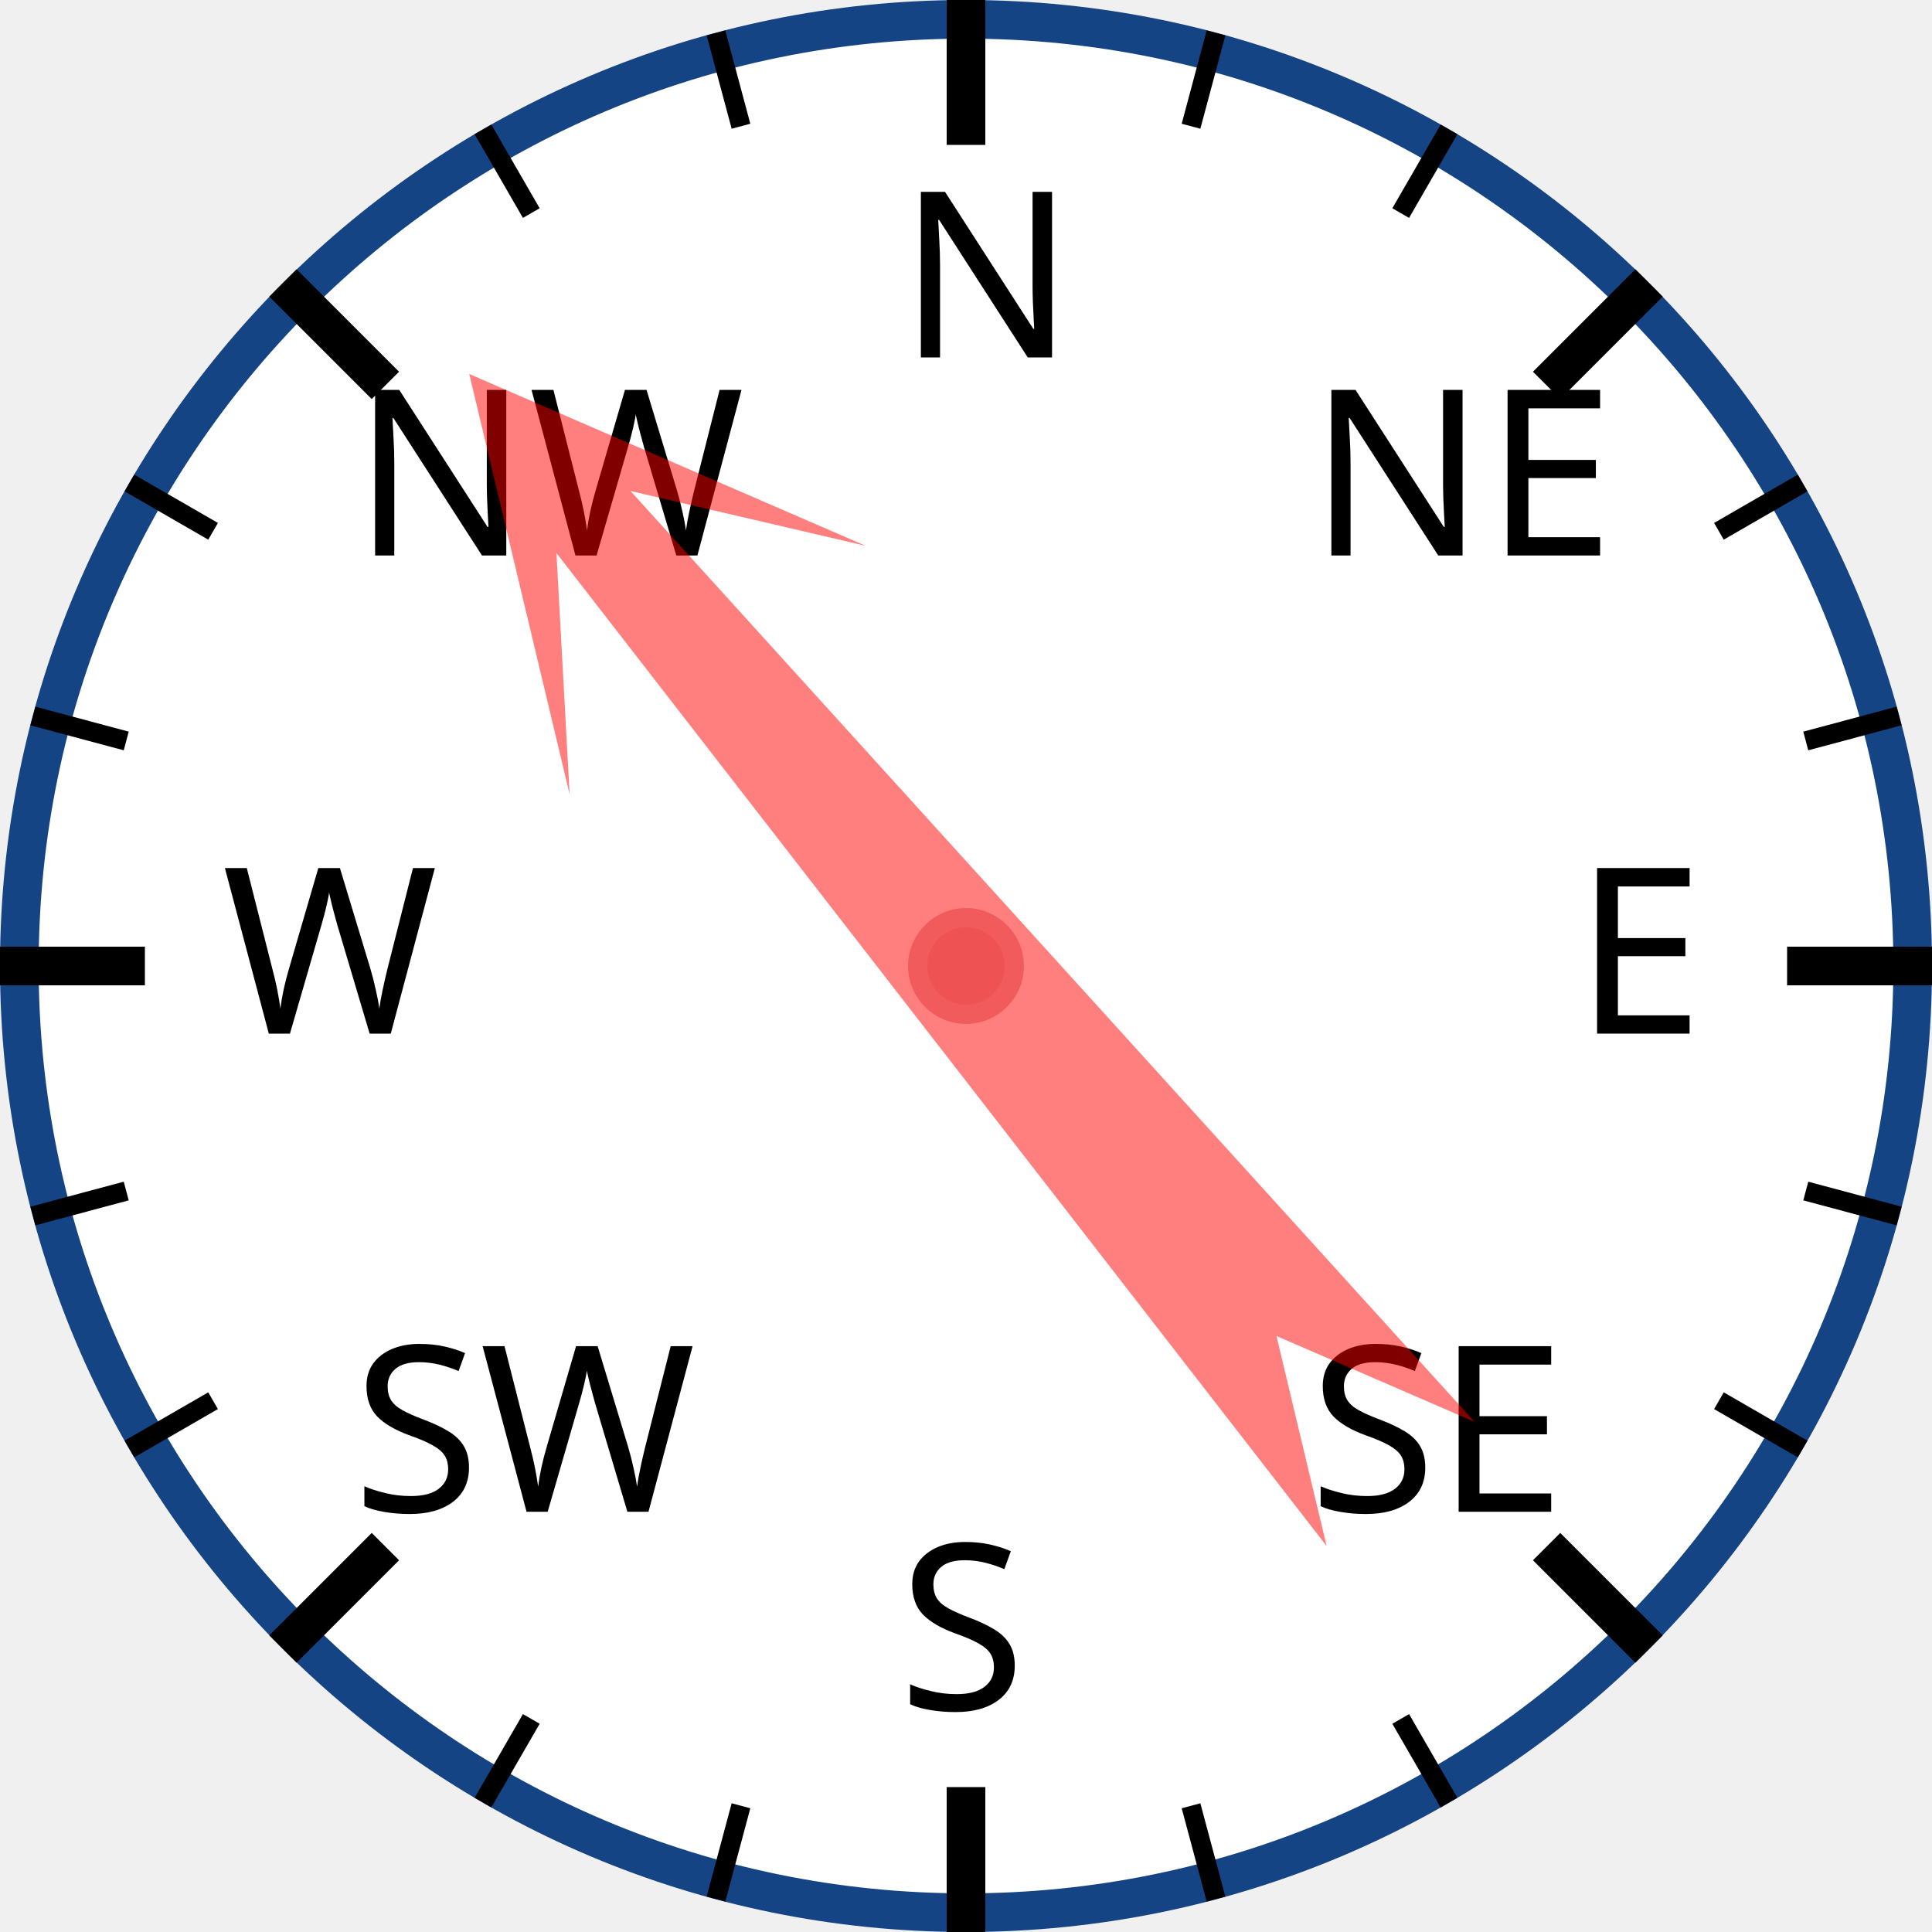
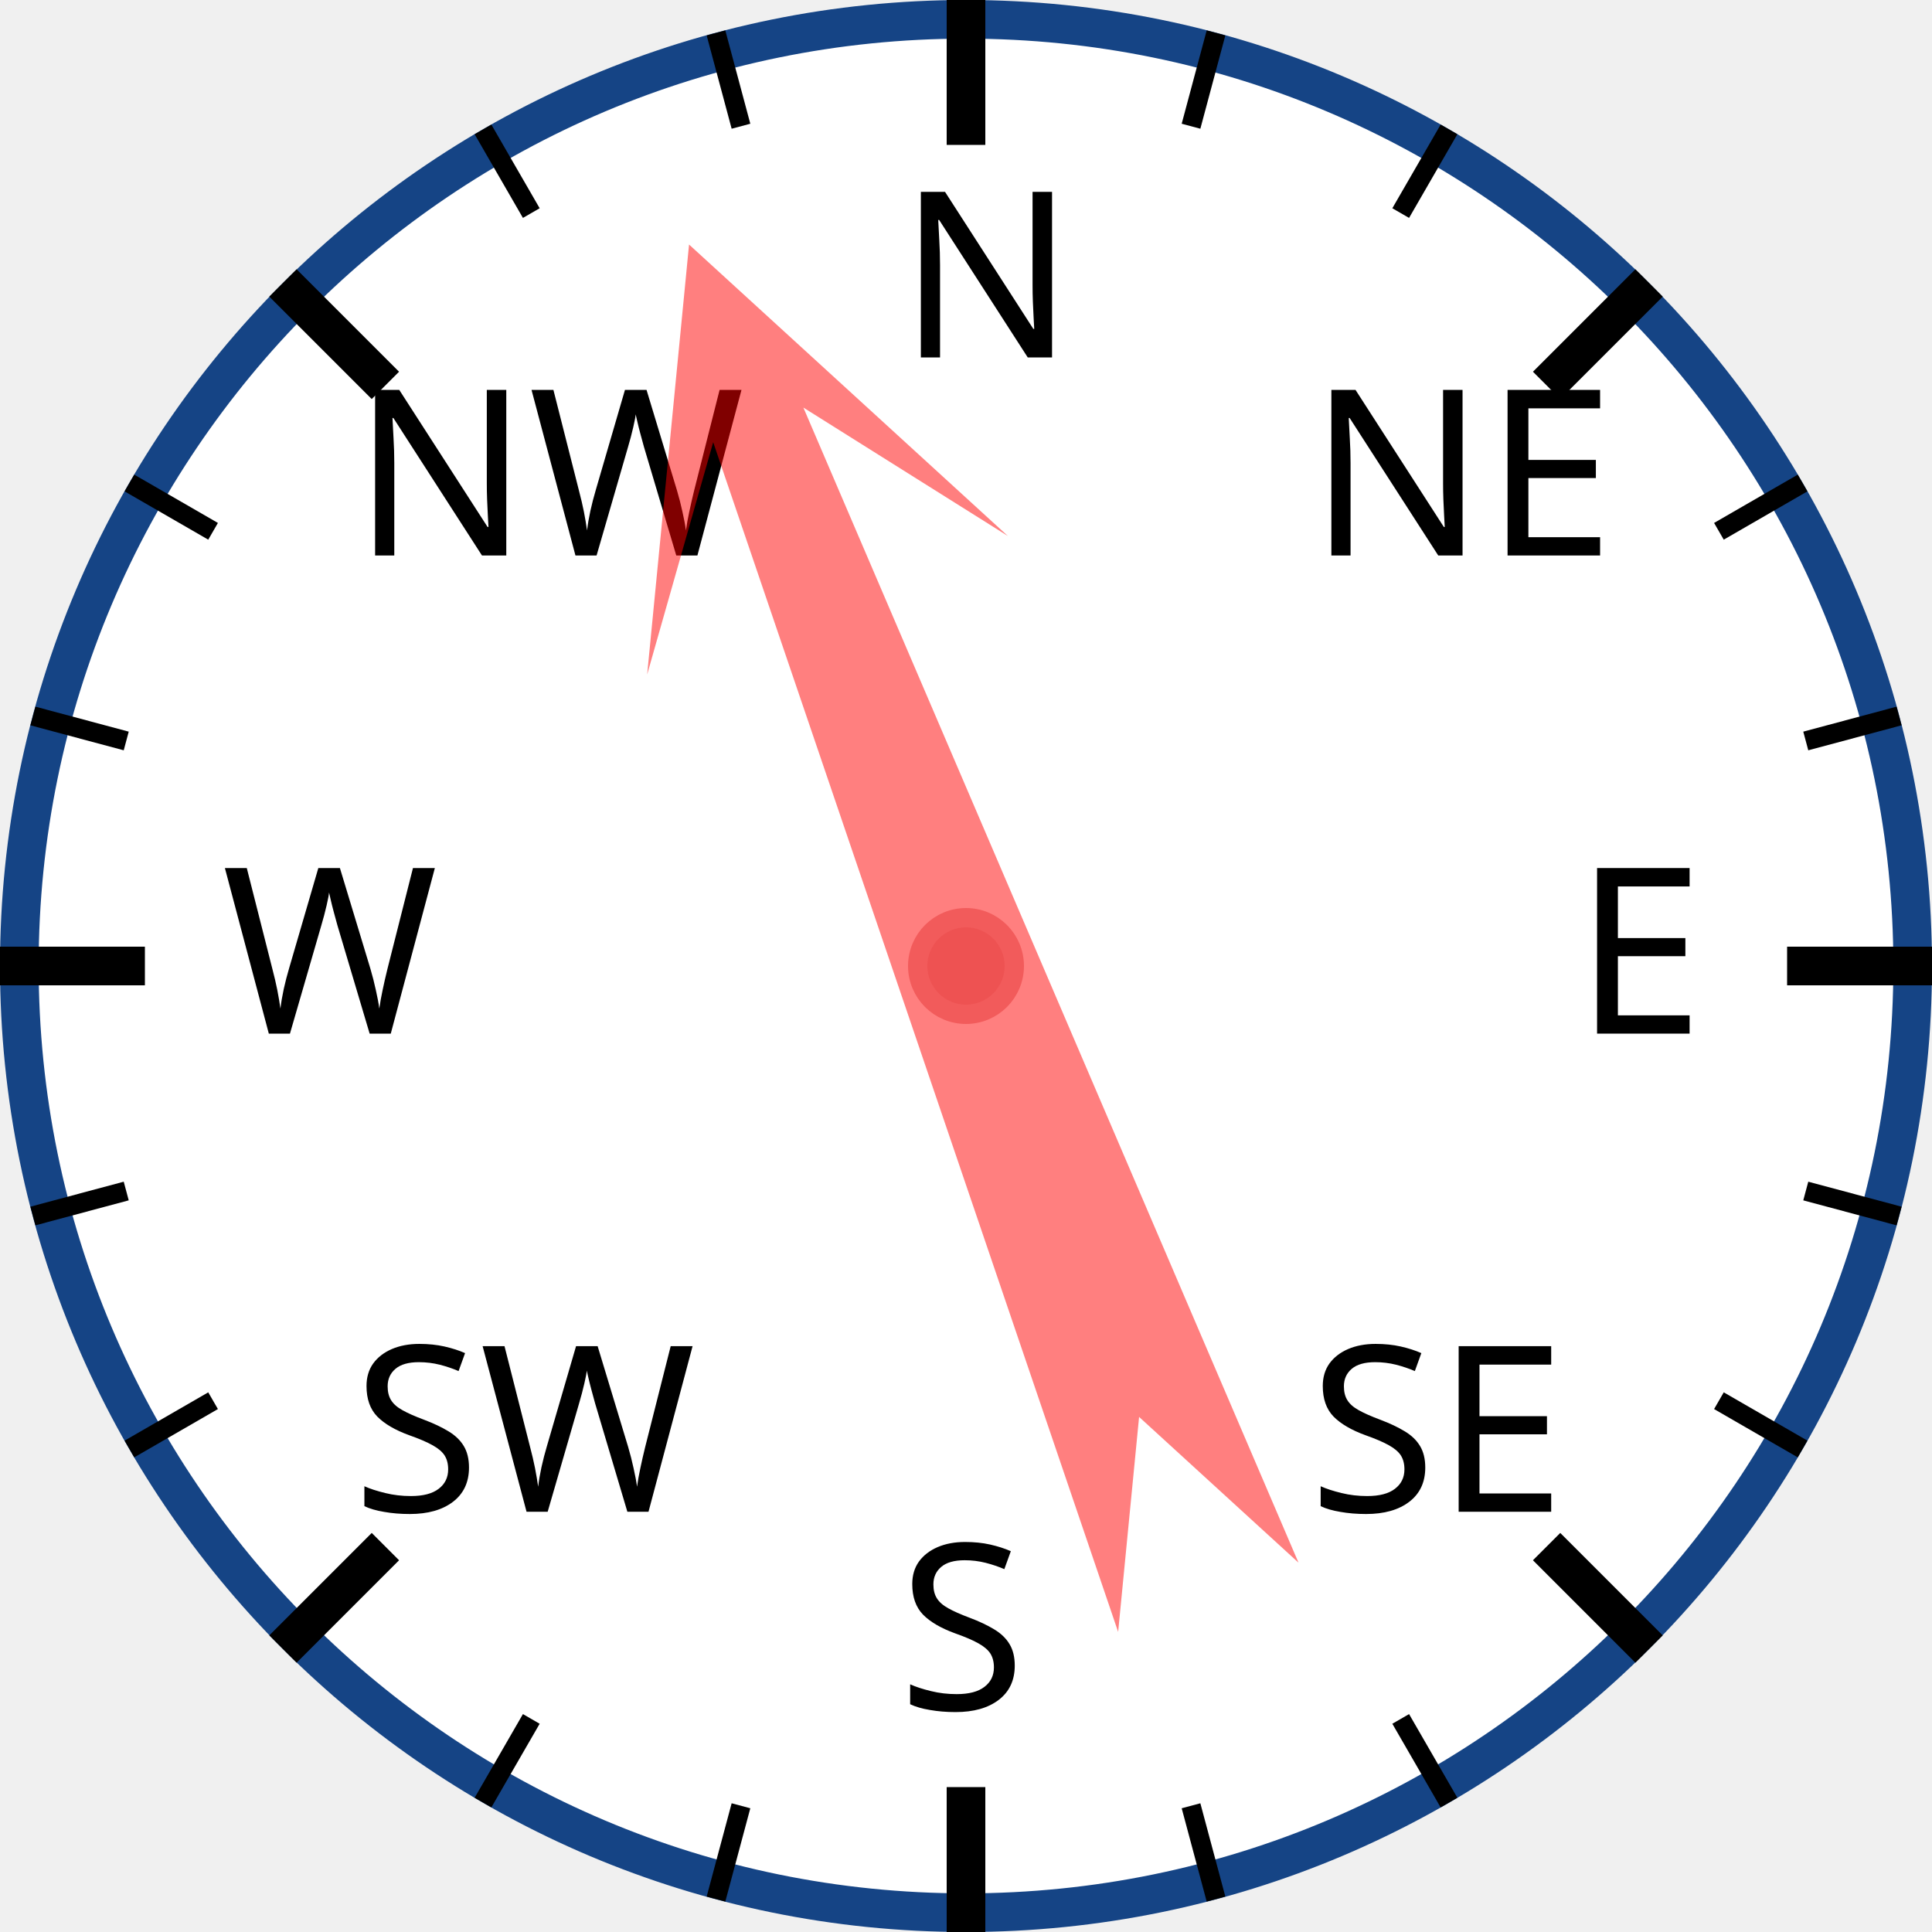
<svg xmlns="http://www.w3.org/2000/svg" width="120px" height="120px" viewBox="0 0 200 200">
  <circle cx="100" cy="100" r="98" style="fill: white; stroke: #154485; stroke-width: 4;" />
  <text x="93.0" y="37.0" style="font-family: sans-serif; font-size: 18pt;">N</text>
  <line x1="100.0" y1="0.0" x2="100.0" y2="15.0" style="stroke: black; stroke-width: 4;" />
  <line x1="74.118" y1="3.407" x2="76.706" y2="13.067" style="stroke: black; stroke-width: 2;" />
  <line x1="50" y1="13.397" x2="55" y2="22.058" style="stroke: black; stroke-width: 2;" />
  <text x="36.503" y="57.503" style="font-family: sans-serif; font-size: 18pt;">NW</text>
  <line x1="29.289" y1="29.289" x2="39.896" y2="39.896" style="stroke: black; stroke-width: 4;" />
  <line x1="13.397" y1="50" x2="22.058" y2="55" style="stroke: black; stroke-width: 2;" />
  <line x1="3.407" y1="74.118" x2="13.067" y2="76.706" style="stroke: black; stroke-width: 2;" />
  <text x="23.0" y="107.0" style="font-family: sans-serif; font-size: 18pt;">W</text>
  <line x1="0.0" y1="100.0" x2="15.0" y2="100.0" style="stroke: black; stroke-width: 4;" />
  <line x1="3.407" y1="125.882" x2="13.067" y2="123.294" style="stroke: black; stroke-width: 2;" />
  <line x1="13.397" y1="150" x2="22.058" y2="145" style="stroke: black; stroke-width: 2;" />
  <text x="36.503" y="156.497" style="font-family: sans-serif; font-size: 18pt;">SW</text>
  <line x1="29.289" y1="170.711" x2="39.896" y2="160.104" style="stroke: black; stroke-width: 4;" />
  <line x1="50" y1="186.603" x2="55" y2="177.942" style="stroke: black; stroke-width: 2;" />
  <line x1="74.118" y1="196.593" x2="76.706" y2="186.933" style="stroke: black; stroke-width: 2;" />
  <text x="93" y="177.0" style="font-family: sans-serif; font-size: 18pt;">S</text>
  <line x1="100" y1="200.0" x2="100" y2="185.0" style="stroke: black; stroke-width: 4;" />
  <line x1="125.882" y1="196.593" x2="123.294" y2="186.933" style="stroke: black; stroke-width: 2;" />
  <line x1="150.0" y1="186.603" x2="145.0" y2="177.942" style="stroke: black; stroke-width: 2;" />
  <text x="135.497" y="156.497" style="font-family: sans-serif; font-size: 18pt;">SE</text>
  <line x1="170.711" y1="170.711" x2="160.104" y2="160.104" style="stroke: black; stroke-width: 4;" />
  <line x1="186.603" y1="150" x2="177.942" y2="145" style="stroke: black; stroke-width: 2;" />
  <line x1="196.593" y1="125.882" x2="186.933" y2="123.294" style="stroke: black; stroke-width: 2;" />
  <text x="163.0" y="107" style="font-family: sans-serif; font-size: 18pt;">E</text>
  <line x1="200.0" y1="100" x2="185.0" y2="100" style="stroke: black; stroke-width: 4;" />
  <line x1="196.593" y1="74.118" x2="186.933" y2="76.706" style="stroke: black; stroke-width: 2;" />
  <line x1="186.603" y1="50" x2="177.942" y2="55" style="stroke: black; stroke-width: 2;" />
  <text x="135.497" y="57.503" style="font-family: sans-serif; font-size: 18pt;">NE</text>
  <line x1="170.711" y1="29.289" x2="160.104" y2="39.896" style="stroke: black; stroke-width: 4;" />
  <line x1="150" y1="13.397" x2="145" y2="22.058" style="stroke: black; stroke-width: 2;" />
  <line x1="125.882" y1="3.407" x2="123.294" y2="13.067" style="stroke: black; stroke-width: 2;" />
-   <polygon points="100 20 120 60 105 40 110 170 100 150 90 170 95 40 80 60" style="fill: red; fill-opacity: 0.5;" transform="rotate(320,100,100)" />
+   <polygon points="100 20 120 60 105 40 110 170 100 150 90 170 95 40 80 60" style="fill: red; fill-opacity: 0.5;" transform="rotate(339,100,100)" />
  <circle cx="100" cy="100" r="5" style="fill: #EE5252; stroke: #F25B5B; stroke-width: 2;" />
</svg>
